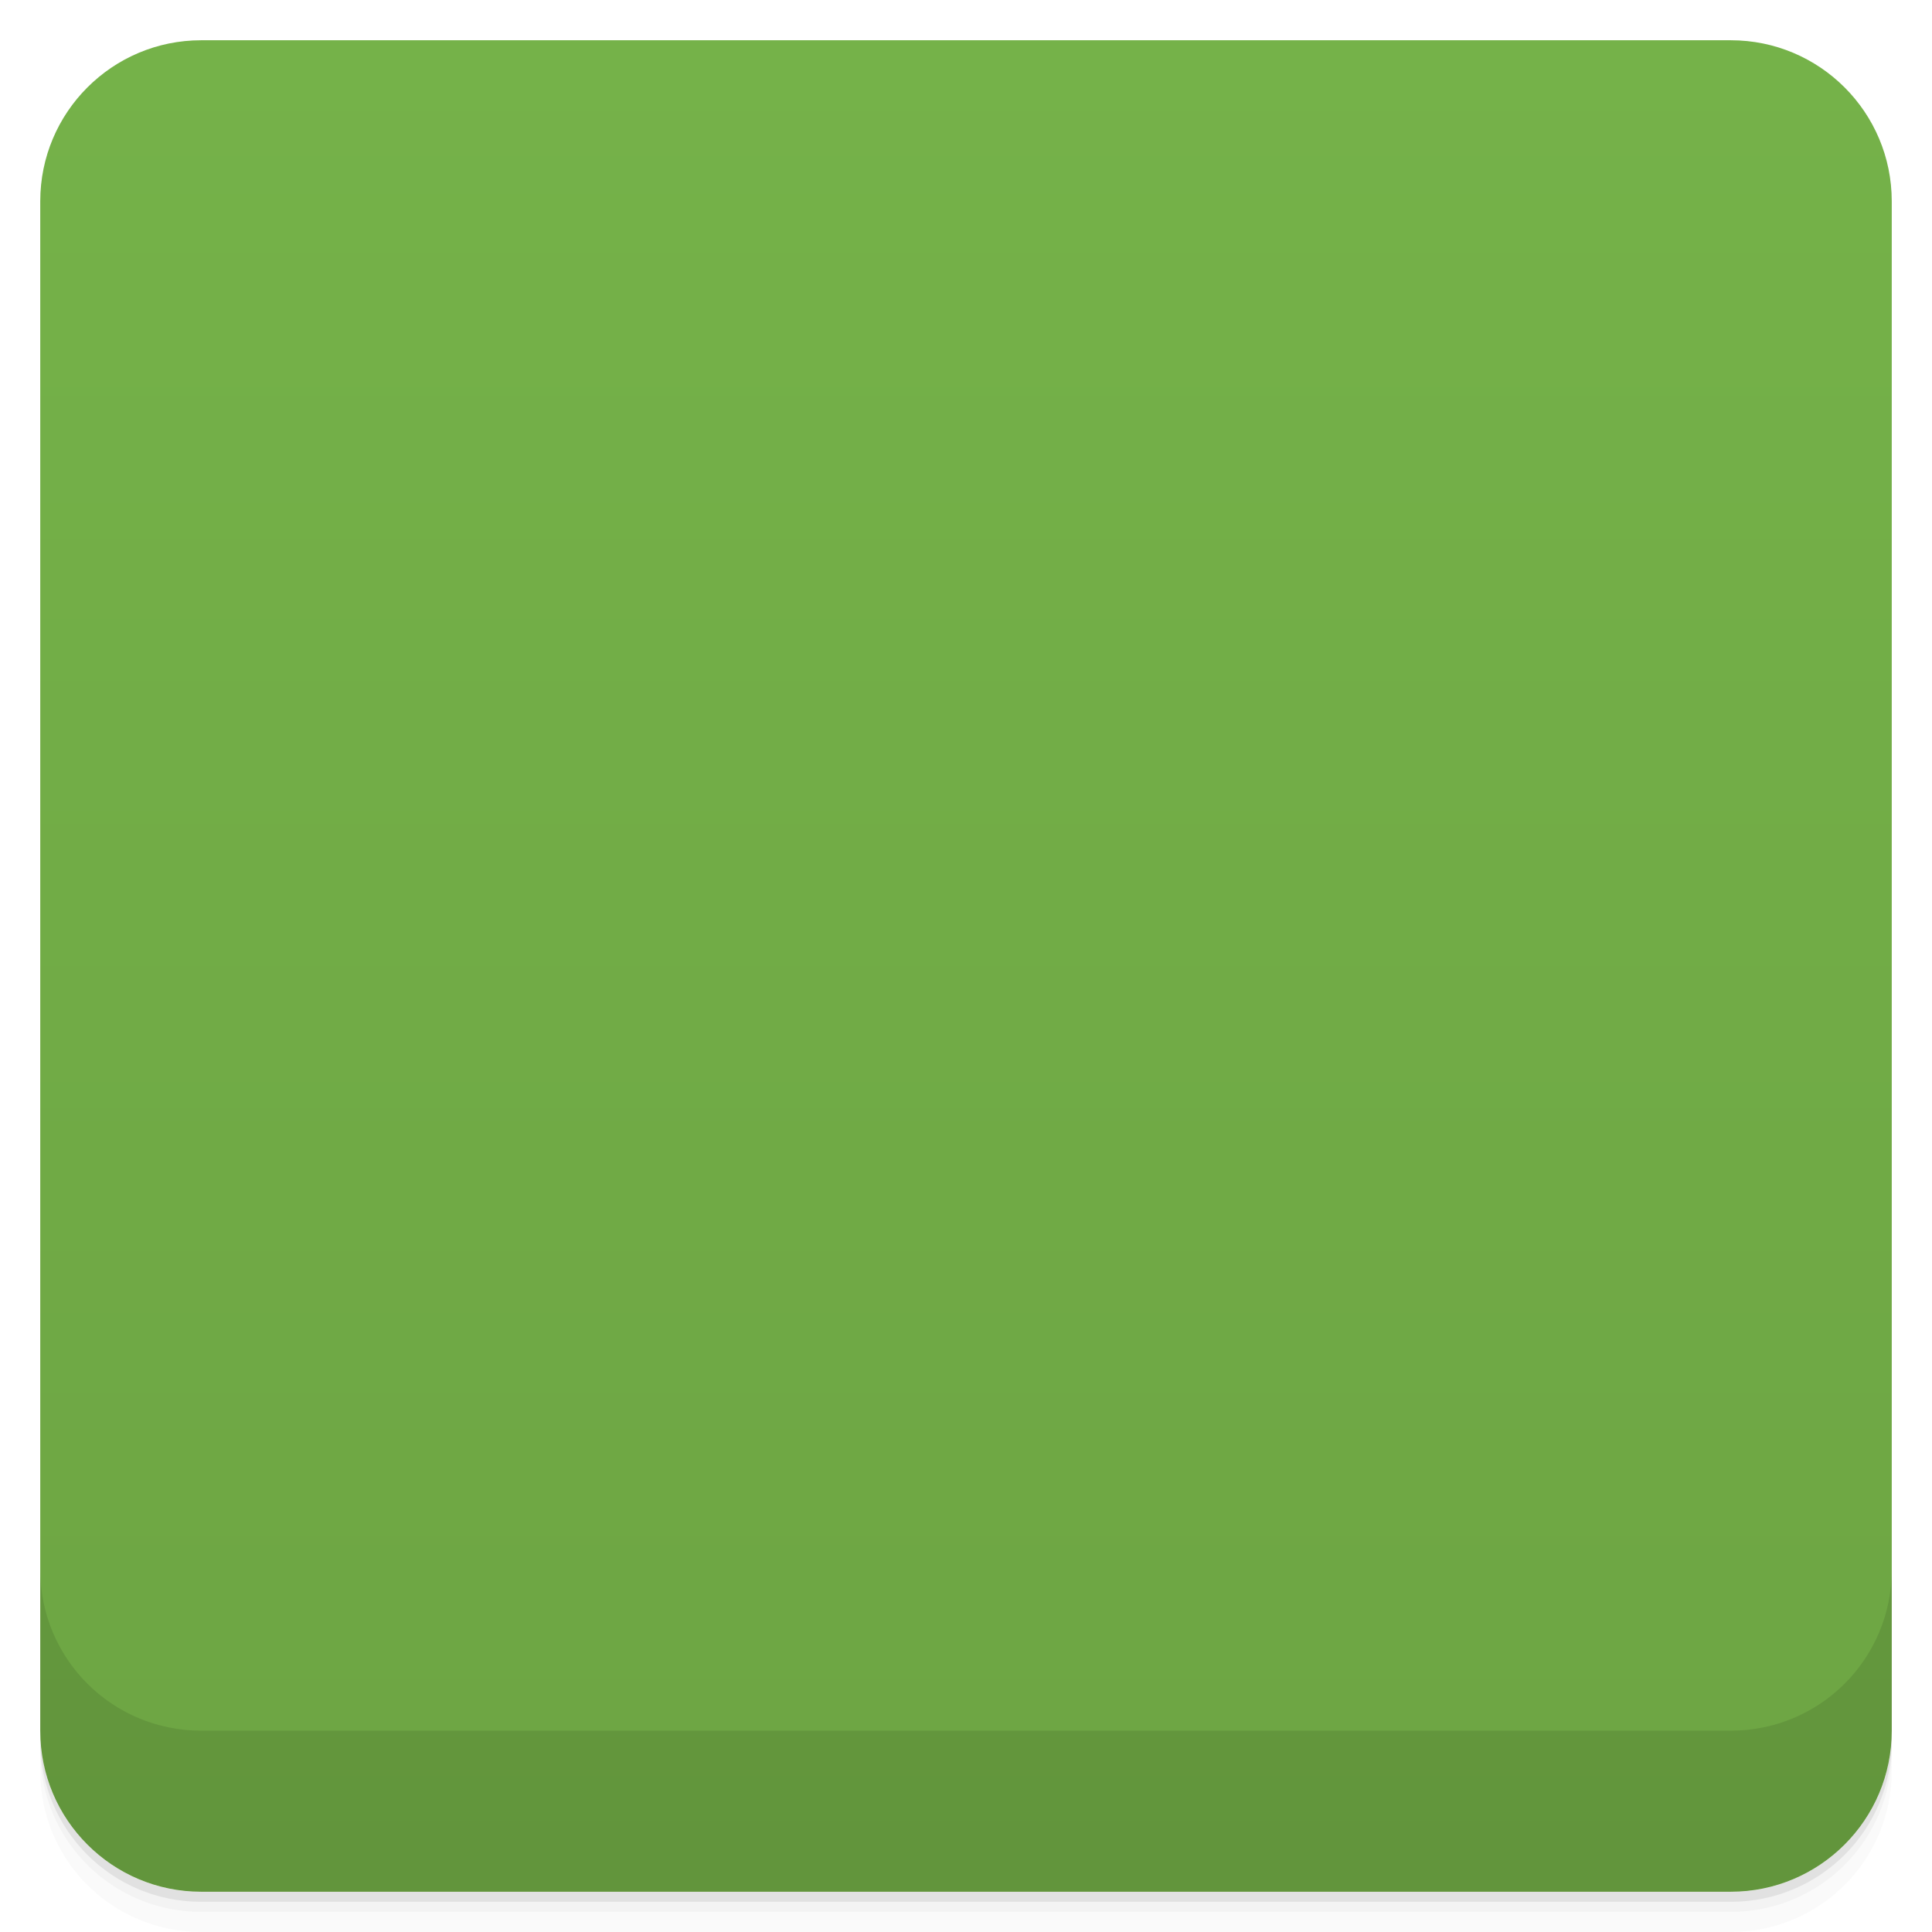
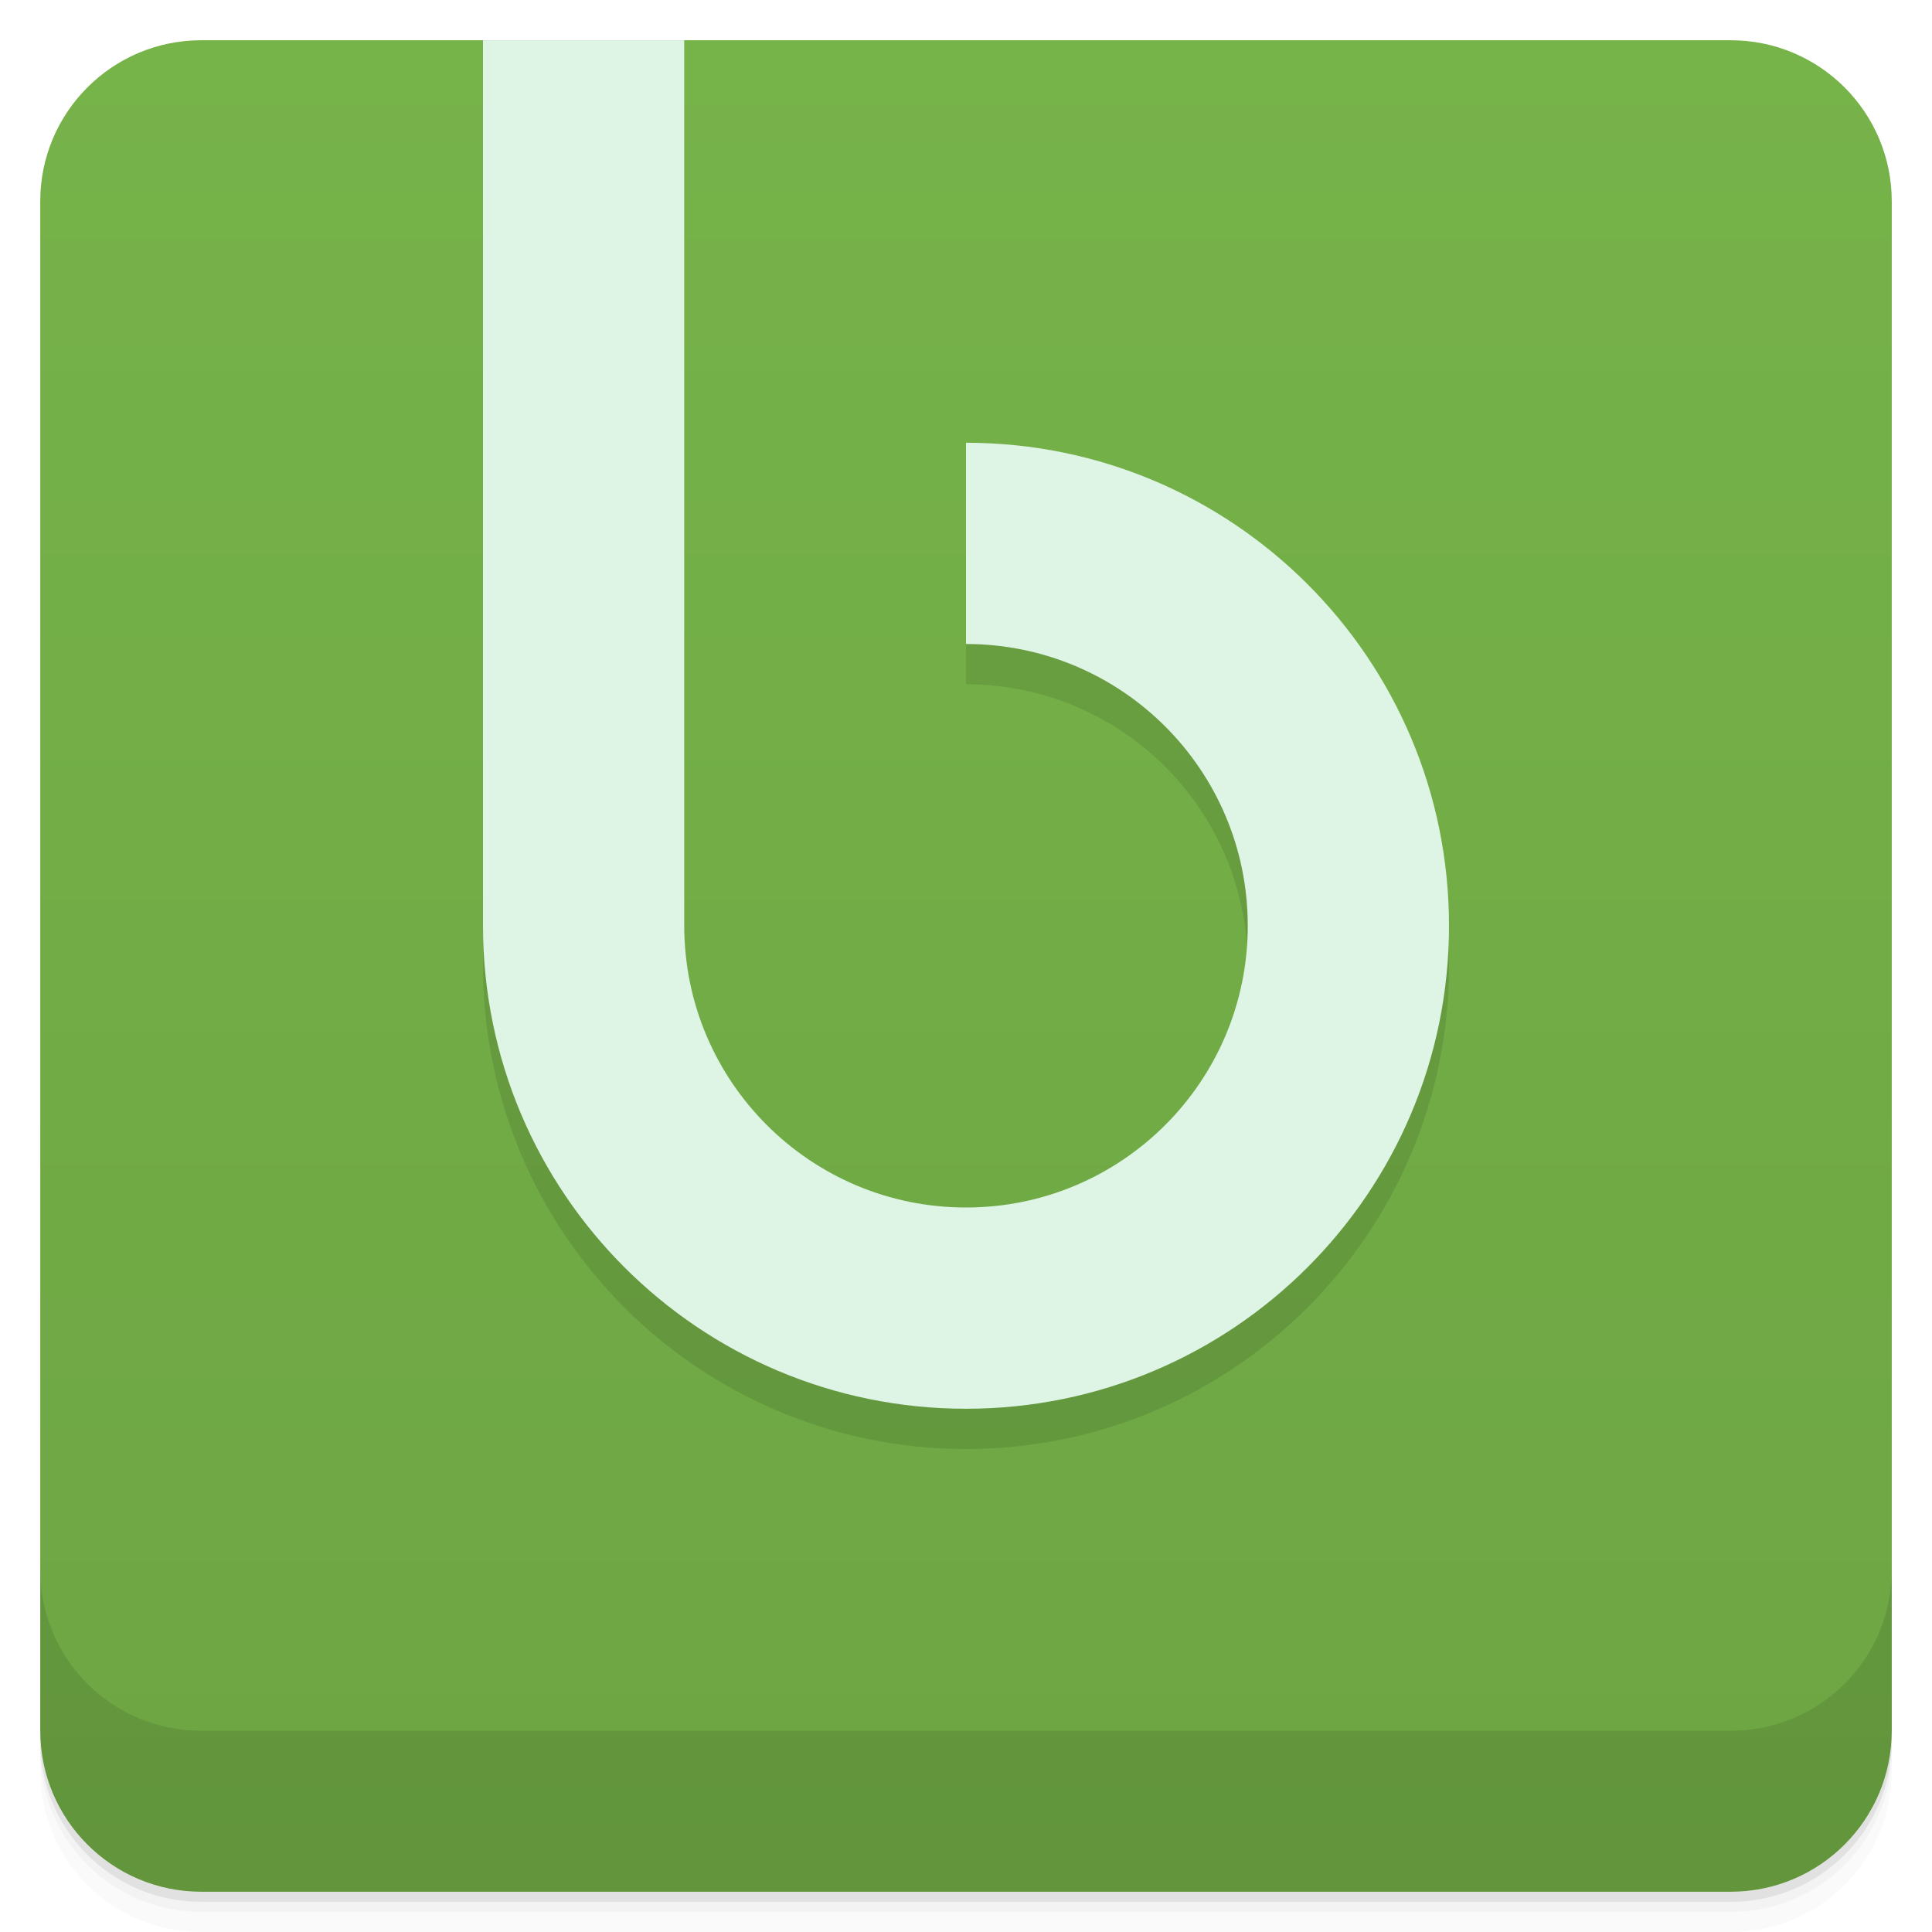
- <svg viewBox="0 0 48 48">
+ <svg xmlns="http://www.w3.org/2000/svg" version="1.1" viewBox="0 0 48 48">
  <defs>
-     <linearGradient id="linearGradient3764" x1="1" x2="47" gradientUnits="userSpaceOnUse" gradientTransform="translate(-48,0.00221467)">
-       <stop stop-color="#6da543" stop-opacity="1" />
-       <stop offset="1" stop-color="#75b249" stop-opacity="1" />
+     <linearGradient id="bg" x2="0" y1="1" y2="47" gradientUnits="userSpaceOnUse">
+       <stop style="stop-color:#76b349" offset="0" />
+       <stop style="stop-color:#6da543" offset="1" />
    </linearGradient>
-     <clipPath id="clipPath-467021616">
-       <g transform="translate(0,-1004.362)">
-         <rect rx="4" y="1005.36" x="1" height="46" width="46" fill="#1890d0" />
-       </g>
-     </clipPath>
-     <clipPath id="clipPath-481955780">
-       <g transform="translate(0,-1004.362)">
-         <rect rx="4" y="1005.36" x="1" height="46" width="46" fill="#1890d0" />
-       </g>
-     </clipPath>
  </defs>
-   <g>
-     <path d="m 1 43 l 0 0.25 c 0 2.216 1.784 4 4 4 l 38 0 c 2.216 0 4 -1.784 4 -4 l 0 -0.25 c 0 2.216 -1.784 4 -4 4 l -38 0 c -2.216 0 -4 -1.784 -4 -4 z m 0 0.5 l 0 0.5 c 0 2.216 1.784 4 4 4 l 38 0 c 2.216 0 4 -1.784 4 -4 l 0 -0.5 c 0 2.216 -1.784 4 -4 4 l -38 0 c -2.216 0 -4 -1.784 -4 -4 z" opacity="0.02" />
-     <path d="m 1 43.25 l 0 0.25 c 0 2.216 1.784 4 4 4 l 38 0 c 2.216 0 4 -1.784 4 -4 l 0 -0.25 c 0 2.216 -1.784 4 -4 4 l -38 0 c -2.216 0 -4 -1.784 -4 -4 z" opacity="0.05" />
-     <path d="m 1 43 l 0 0.25 c 0 2.216 1.784 4 4 4 l 38 0 c 2.216 0 4 -1.784 4 -4 l 0 -0.25 c 0 2.216 -1.784 4 -4 4 l -38 0 c -2.216 0 -4 -1.784 -4 -4 z" opacity="0.1" />
-   </g>
-   <g>
-     <rect width="46" height="46" x="-47" y="1" rx="4" transform="matrix(0,-1,1,0,0,0)" fill="url(#linearGradient3764)" fill-opacity="1" />
-   </g>
-   <g>
-     <g clip-path="url(#clipPath-467021616)">
-       <g opacity="0.1">
-         <g>
-           <path d="m 17 0 l -5 0 l 0 24 c 0 6.629 5.371 12 12 12 c 6.629 0 12 -5.371 12 -12 c 0 -6.629 -5.371 -12 -12 -12 l 0 5 c 3.867 0 7 3.133 7 7 c 0 3.867 -3.133 7 -7 7 c -3.867 0 -7 -3.133 -7 -7 m 0 -24" stroke="none" fill-rule="nonzero" fill-opacity="1" fill="#000" />
-         </g>
-       </g>
-     </g>
-   </g>
-   <g>
-     <g clip-path="url(#clipPath-481955780)">
-       <g transform="translate(0,-1)">
-         <g>
-           <path d="m 17 0 l -5 0 l 0 24 c 0 6.629 5.371 12 12 12 c 6.629 0 12 -5.371 12 -12 c 0 -6.629 -5.371 -12 -12 -12 l 0 5 c 3.867 0 7 3.133 7 7 c 0 3.867 -3.133 7 -7 7 c -3.867 0 -7 -3.133 -7 -7 m 0 -24" fill="#def4e4" stroke="none" fill-rule="nonzero" fill-opacity="1" />
-         </g>
-       </g>
-     </g>
-   </g>
-   <g>
-     <g transform="translate(0,-1004.362)">
-       <path d="m 1 1043.36 0 4 c 0 2.216 1.784 4 4 4 l 38 0 c 2.216 0 4 -1.784 4 -4 l 0 -4 c 0 2.216 -1.784 4 -4 4 l -38 0 c -2.216 0 -4 -1.784 -4 -4 z" opacity="0.1" />
-     </g>
-   </g>
+   <path d="m1 43v0.25c0 2.216 1.784 4 4 4h38c2.216 0 4-1.784 4-4v-0.25c0 2.216-1.784 4-4 4h-38c-2.216 0-4-1.784-4-4zm0 0.5v0.5c0 2.216 1.784 4 4 4h38c2.216 0 4-1.784 4-4v-0.5c0 2.216-1.784 4-4 4h-38c-2.216 0-4-1.784-4-4z" style="opacity:.02" />
+   <path d="m1 43.25v0.25c0 2.216 1.784 4 4 4h38c2.216 0 4-1.784 4-4v-0.25c0 2.216-1.784 4-4 4h-38c-2.216 0-4-1.784-4-4z" style="opacity:.05" />
+   <path d="m1 43v0.25c0 2.216 1.784 4 4 4h38c2.216 0 4-1.784 4-4v-0.25c0 2.216-1.784 4-4 4h-38c-2.216 0-4-1.784-4-4z" style="opacity:.1" />
+   <rect x="1" y="1" width="46" height="46" rx="4" style="fill:url(#bg)" />
+   <path d="m1 39v4c0 2.216 1.784 4 4 4h38c2.216 0 4-1.784 4-4v-4c0 2.216-1.784 4-4 4h-38c-2.216 0-4-1.784-4-4z" style="opacity:.1" />
+   <path d="m12 1v23c0 6.629 5.371 12 12 12s12-5.371 12-12-5.371-12-12-12v5c3.867 0 7 3.133 7 7s-3.133 7-7 7-7-3.133-7-7v-23h-5z" style="opacity:.1" />
+   <path d="m12 1v22c0 6.629 5.371 12 12 12s12-5.371 12-12-5.371-12-12-12v5c3.867 0 7 3.133 7 7s-3.133 7-7 7-7-3.133-7-7v-22h-5z" style="fill:#def4e4" />
</svg>
